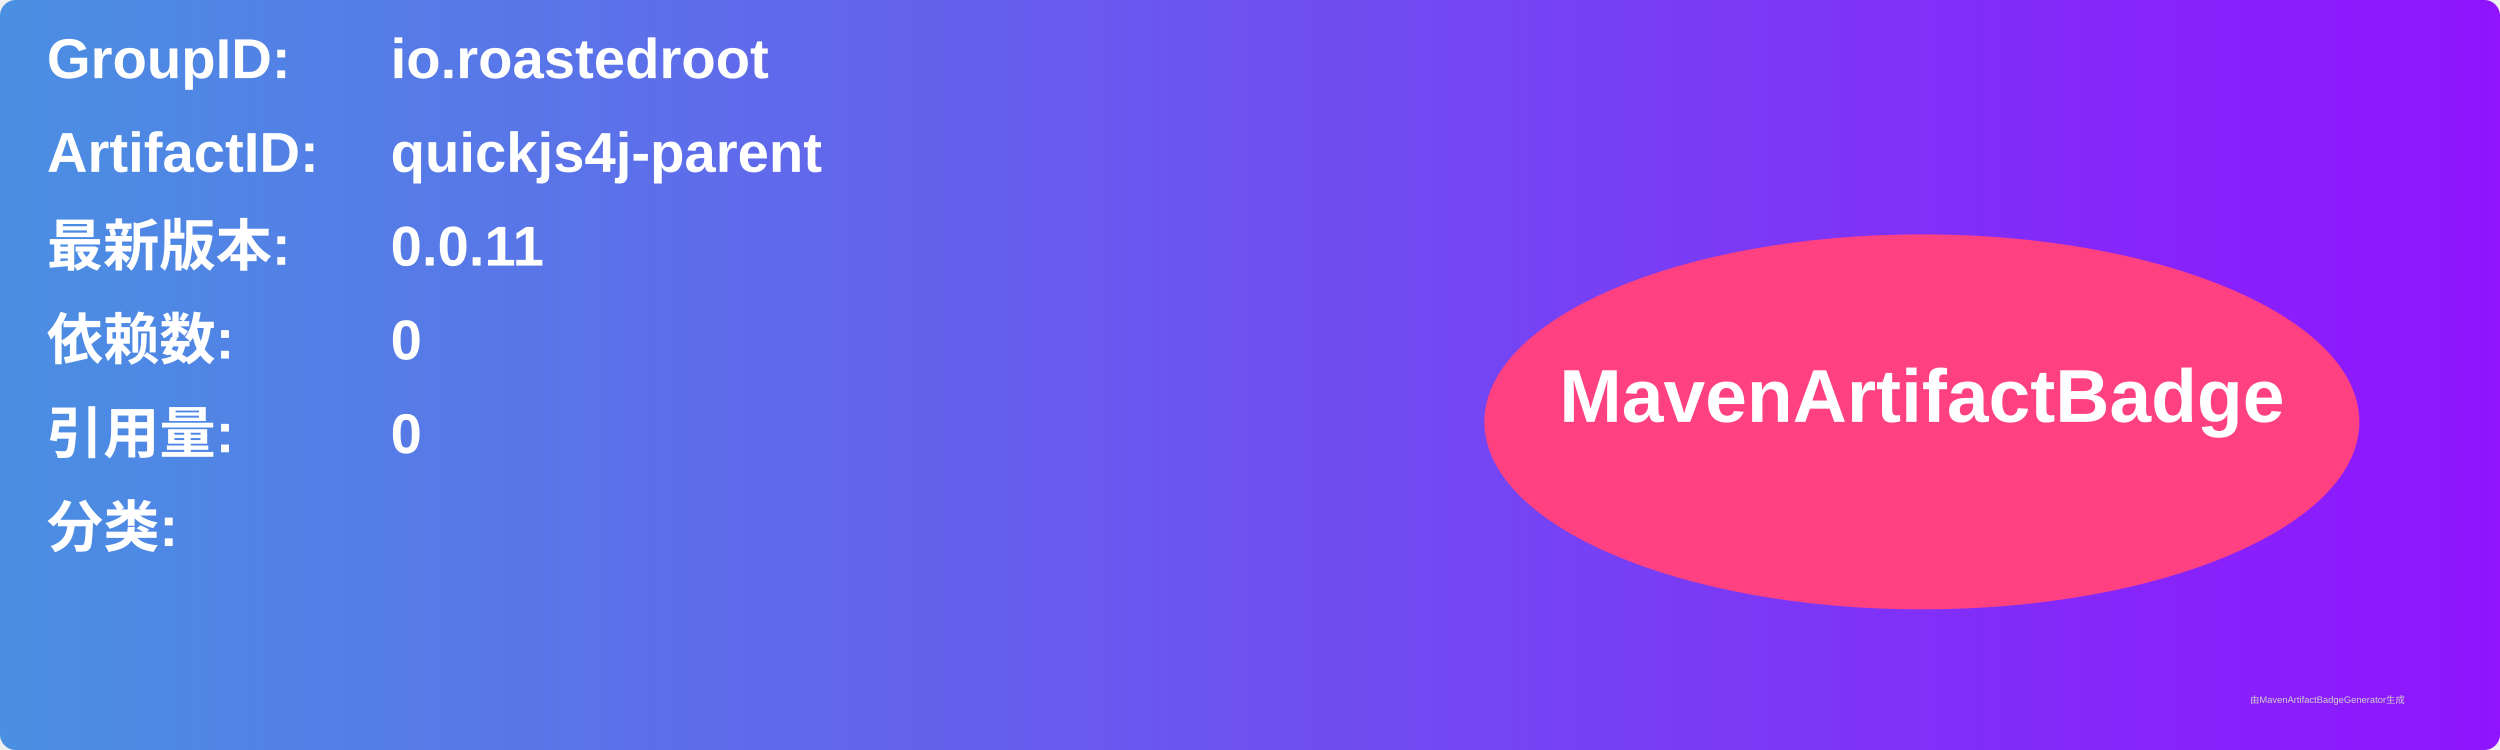
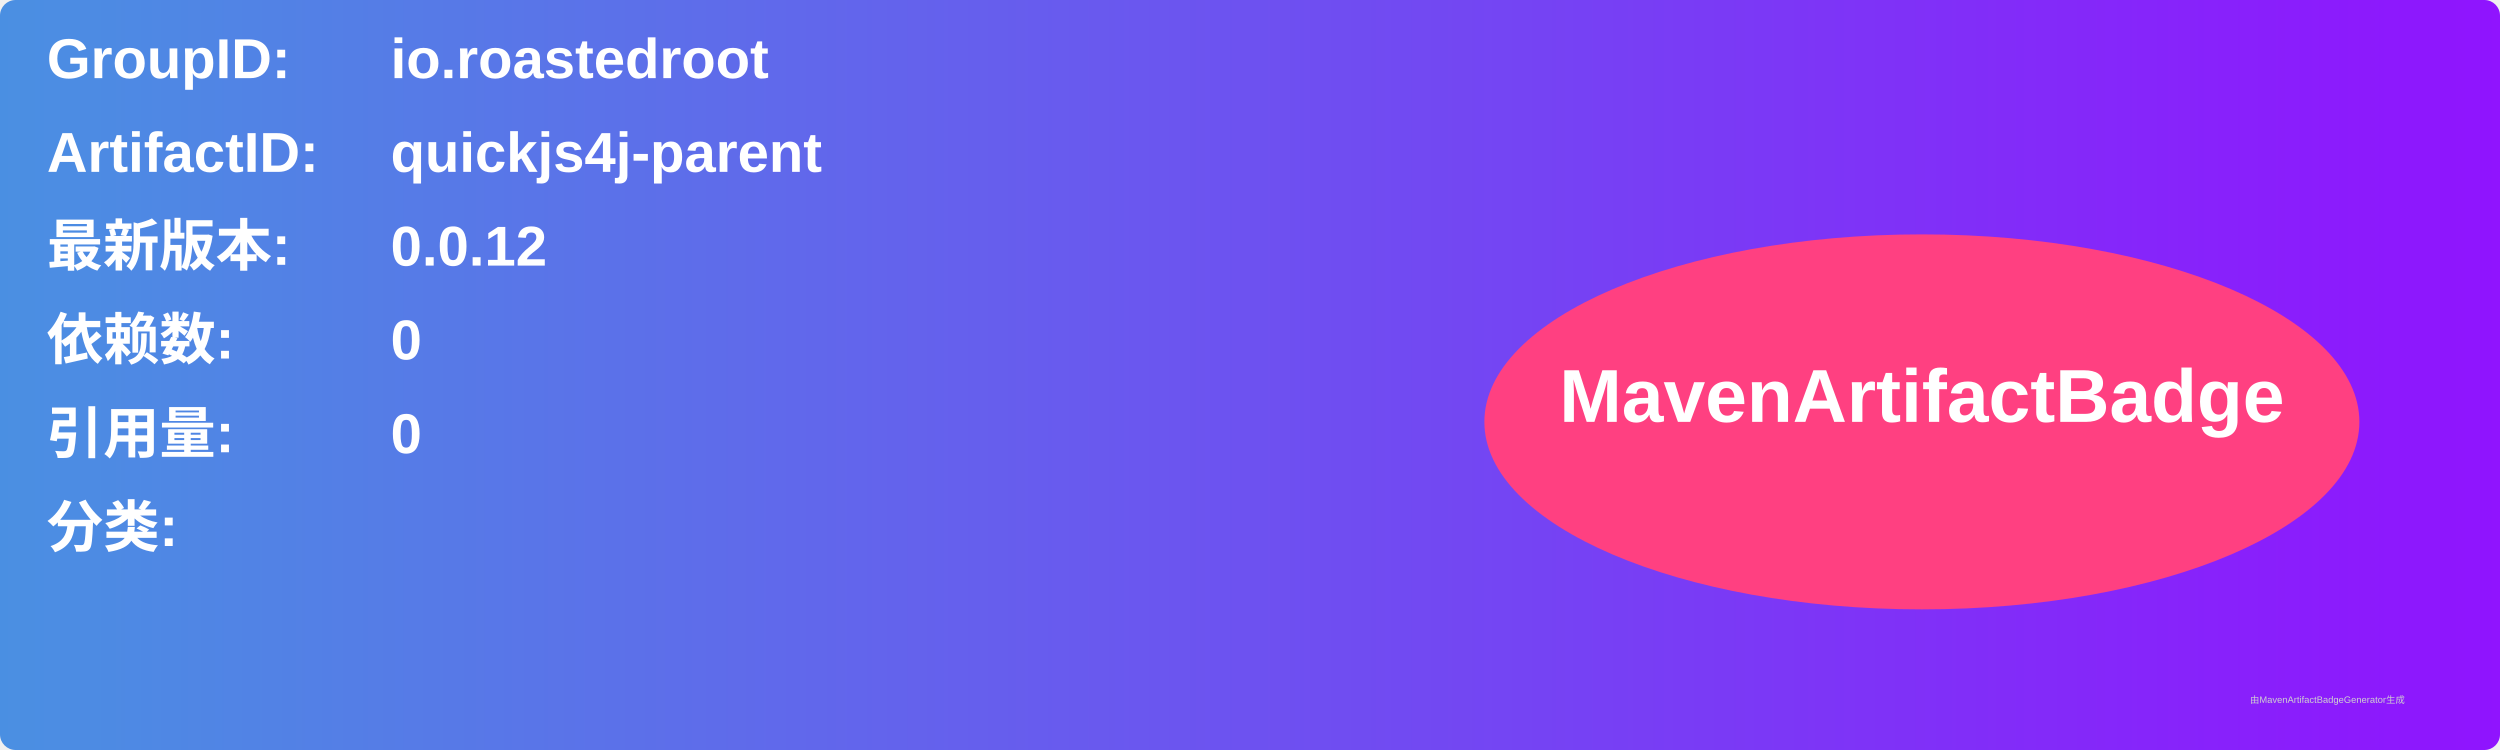
<svg xmlns="http://www.w3.org/2000/svg" width="800" height="240" viewBox="0 0 800 240">
  <linearGradient id="grad" x1="0%" y1="0%" x2="100%" y2="0%">
    <stop offset="0%" stop-color="#4a90e2" />
    <stop offset="100%" stop-color="#9013fe" />
  </linearGradient>
  <rect width="100%" height="100%" rx="5" ry="5" fill="url(#grad)" />
  <g transform="translate(15, 15)">
    <text x="0" y="10" font-family="Arial" font-size="18" fill="white" font-weight="bold" width="260">GroupID:</text>
    <text x="110" y="10" font-family="Arial" font-size="18" fill="white" font-weight="bold" width="460">io.roastedroot</text>
    <text x="0" y="40" font-family="Arial" font-size="18" fill="white" font-weight="bold" width="260">ArtifactID:</text>
    <text x="110" y="40" font-family="Arial" font-size="18" fill="white" font-weight="bold" width="460">quickjs4j-parent</text>
    <text x="0" y="70" font-family="Arial" font-size="18" fill="white" font-weight="bold">最新版本:</text>
    <text x="110" y="70" font-family="Arial" font-size="18" fill="white" font-weight="bold">
-       <tspan font-weight="bold">0.0.11</tspan>
+       <tspan font-weight="bold">0.0.12</tspan>
    </text>
    <text x="0" y="100" font-family="Arial" font-size="18" fill="white" font-weight="bold">依赖数: </text>
    <text x="110" y="100" font-family="Arial" font-size="18" fill="white">
      <tspan font-weight="bold">0</tspan>
    </text>
    <text x="0" y="130" font-family="Arial" font-size="18" fill="white" font-weight="bold">引用量: </text>
    <text x="110" y="130" font-family="Arial" font-size="18" fill="white">
      <tspan font-weight="bold">0</tspan>
    </text>
    <text x="0" y="160" font-family="Arial" font-size="18" fill="white" font-weight="bold">分类:</text>
    <text x="10" y="190" font-family="Arial" font-size="10" fill="white">
      <tspan font-weight="bold" />
    </text>
    <ellipse cx="600" cy="120" rx="140" ry="60" fill="#ff4081" />
    <text x="600" y="120" text-anchor="middle" font-family="Arial" font-size="24" fill="white" font-weight="bold">MavenArtifactBadge</text>
  </g>
  <text x="720" y="225" font-family="Arial" font-size="3" fill="#d0d0d0">由MavenArtifactBadgeGenerator生成</text>
</svg>
